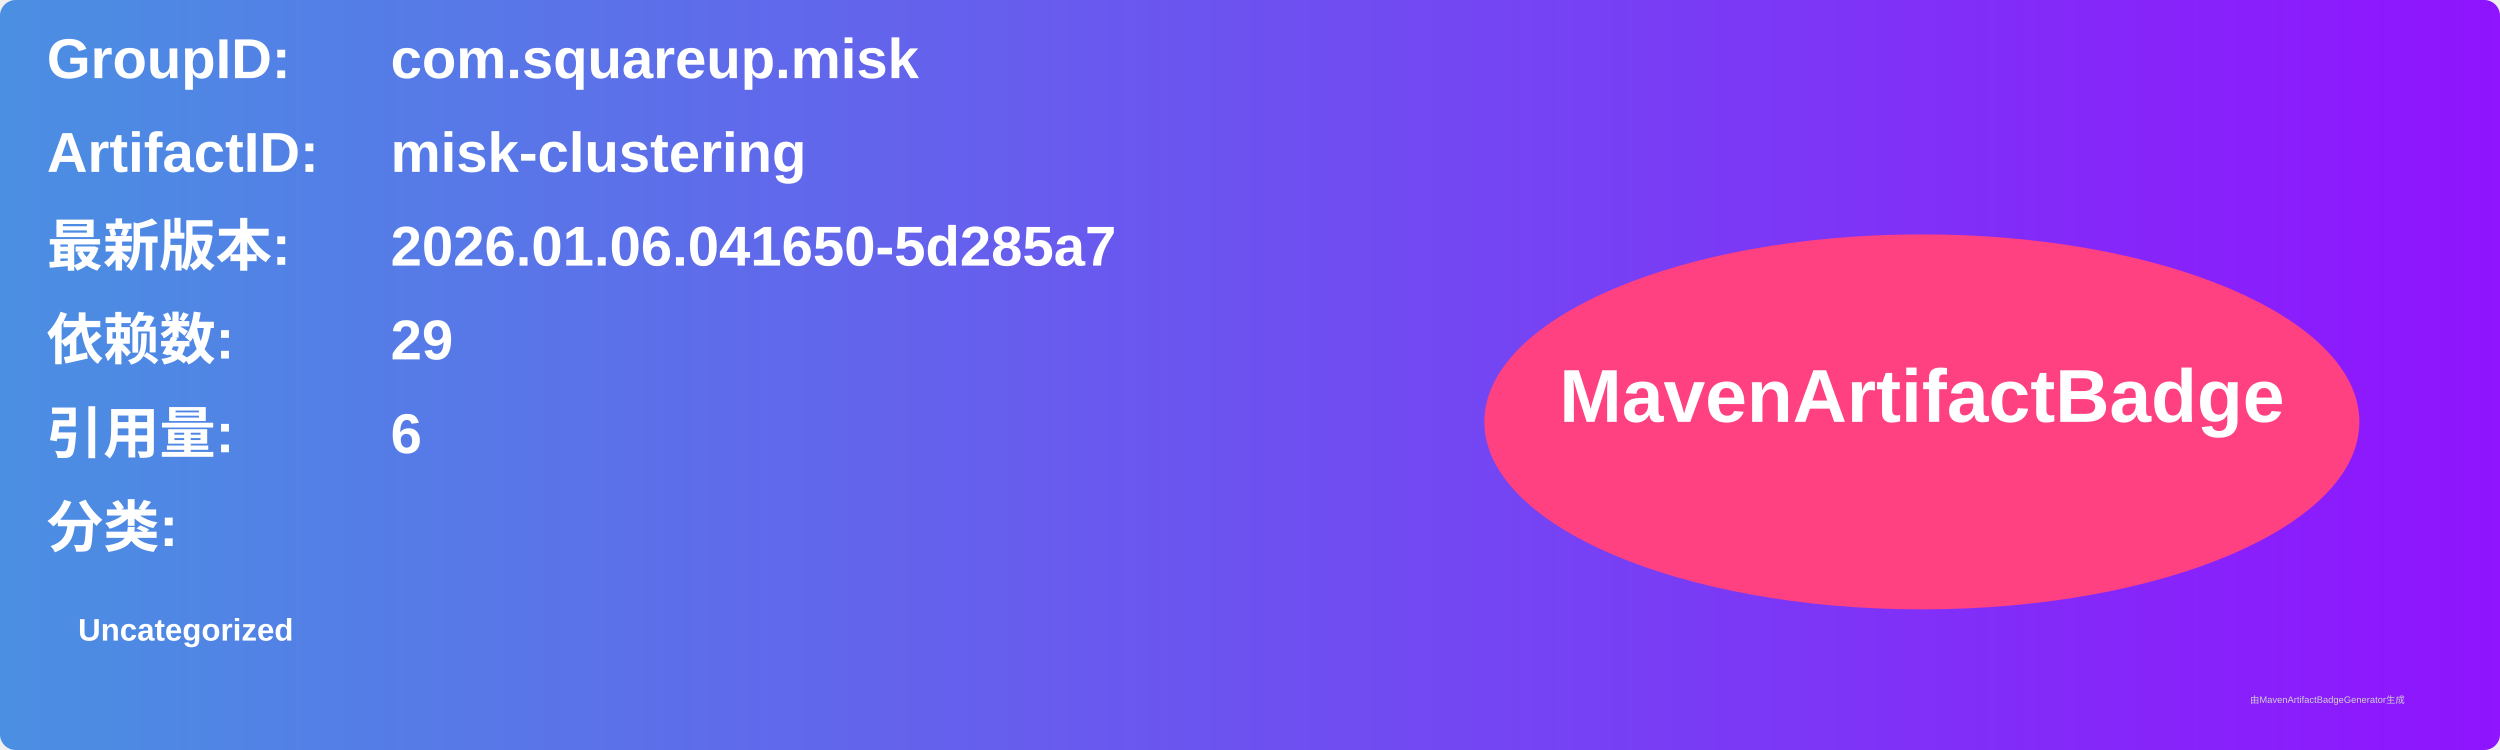
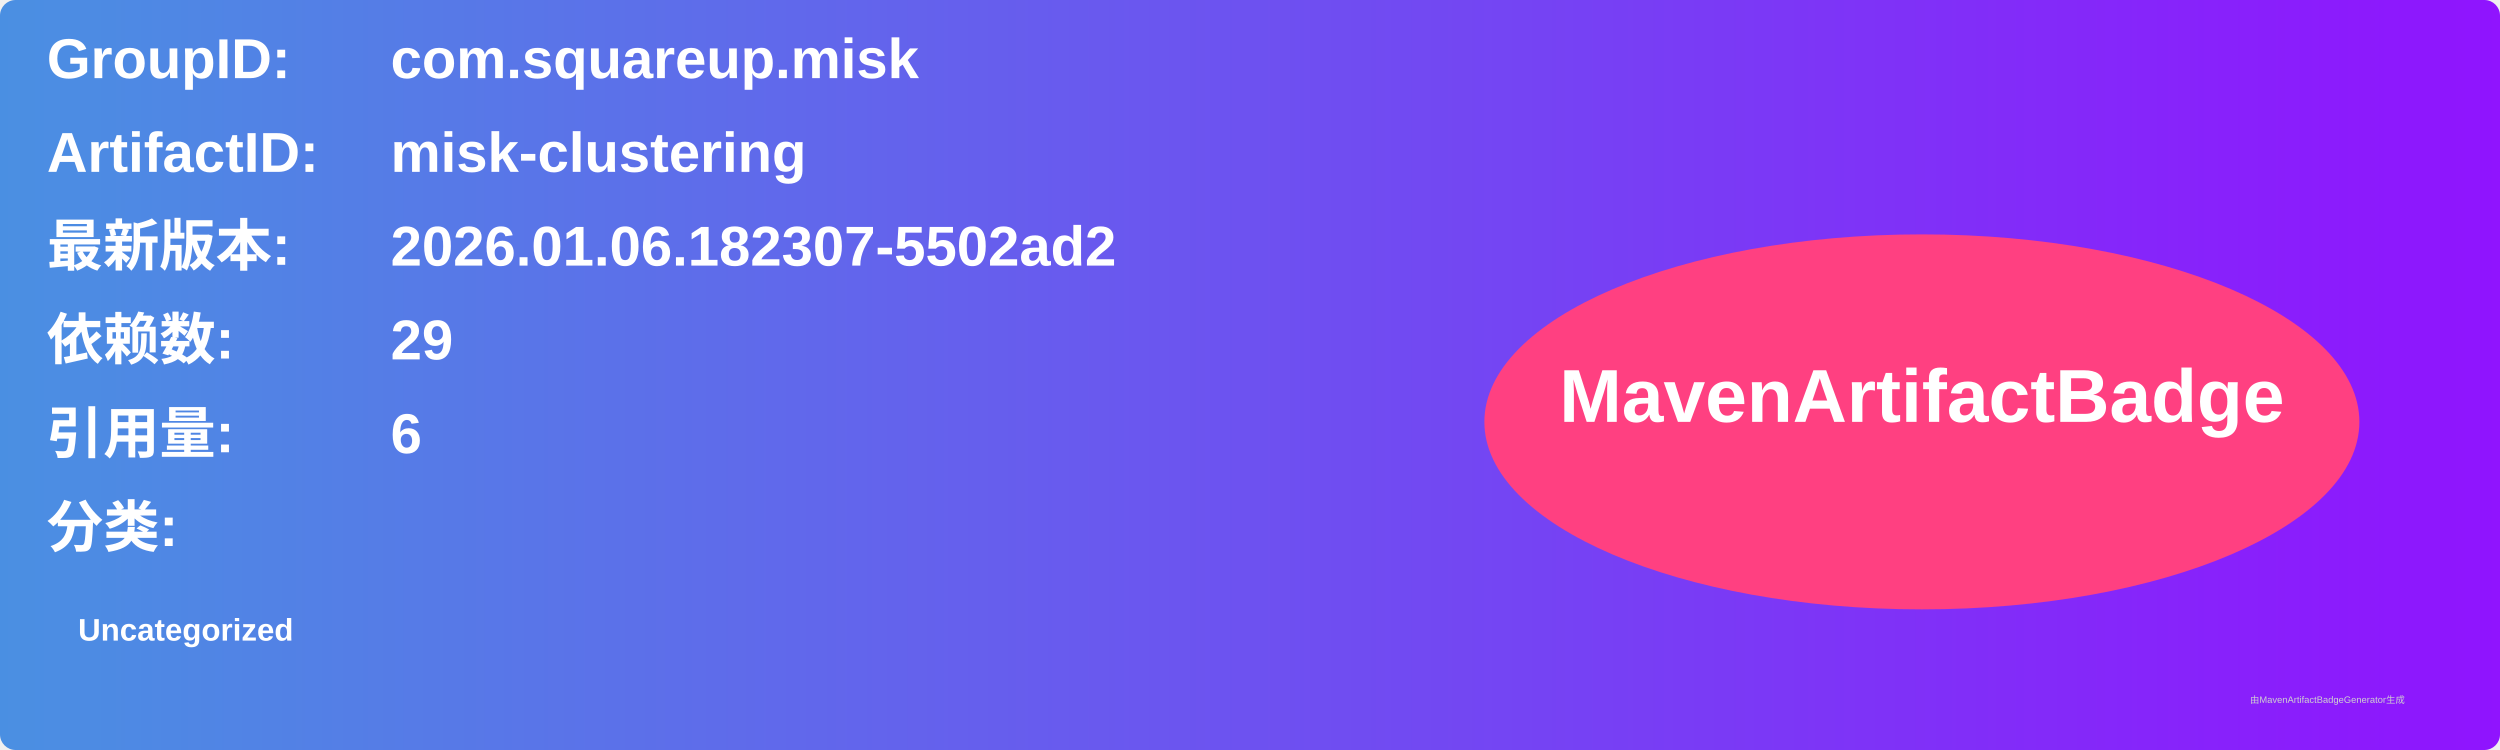
<svg xmlns="http://www.w3.org/2000/svg" width="800" height="240" viewBox="0 0 800 240">
  <linearGradient id="grad" x1="0%" y1="0%" x2="100%" y2="0%">
    <stop offset="0%" stop-color="#4a90e2" />
    <stop offset="100%" stop-color="#9013fe" />
  </linearGradient>
  <rect width="100%" height="100%" rx="5" ry="5" fill="url(#grad)" />
  <g transform="translate(15, 15)">
    <text x="0" y="10" font-family="Arial" font-size="18" fill="white" font-weight="bold" width="260">GroupID:</text>
    <text x="110" y="10" font-family="Arial" font-size="18" fill="white" font-weight="bold" width="460">com.squareup.misk</text>
    <text x="0" y="40" font-family="Arial" font-size="18" fill="white" font-weight="bold" width="260">ArtifactID:</text>
    <text x="110" y="40" font-family="Arial" font-size="18" fill="white" font-weight="bold" width="460">misk-clustering</text>
    <text x="0" y="70" font-family="Arial" font-size="18" fill="white" font-weight="bold">最新版本:</text>
    <text x="110" y="70" font-family="Arial" font-size="18" fill="white" font-weight="bold">
-       <tspan font-weight="bold">2026.01.06.041650-5d285a7</tspan>
+       <tspan font-weight="bold">2026.01.06.182307-5502ad2</tspan>
    </text>
    <text x="0" y="100" font-family="Arial" font-size="18" fill="white" font-weight="bold">依赖数: </text>
    <text x="110" y="100" font-family="Arial" font-size="18" fill="white">
      <tspan font-weight="bold">29</tspan>
    </text>
    <text x="0" y="130" font-family="Arial" font-size="18" fill="white" font-weight="bold">引用量: </text>
    <text x="110" y="130" font-family="Arial" font-size="18" fill="white">
      <tspan font-weight="bold">6</tspan>
    </text>
    <text x="0" y="160" font-family="Arial" font-size="18" fill="white" font-weight="bold">分类:</text>
    <text x="10" y="190" font-family="Arial" font-size="10" fill="white">
      <tspan font-weight="bold">Uncategorized</tspan>
    </text>
    <ellipse cx="600" cy="120" rx="140" ry="60" fill="#ff4081" />
    <text x="600" y="120" text-anchor="middle" font-family="Arial" font-size="24" fill="white" font-weight="bold">MavenArtifactBadge</text>
  </g>
  <text x="720" y="225" font-family="Arial" font-size="3" fill="#d0d0d0">由MavenArtifactBadgeGenerator生成</text>
</svg>
